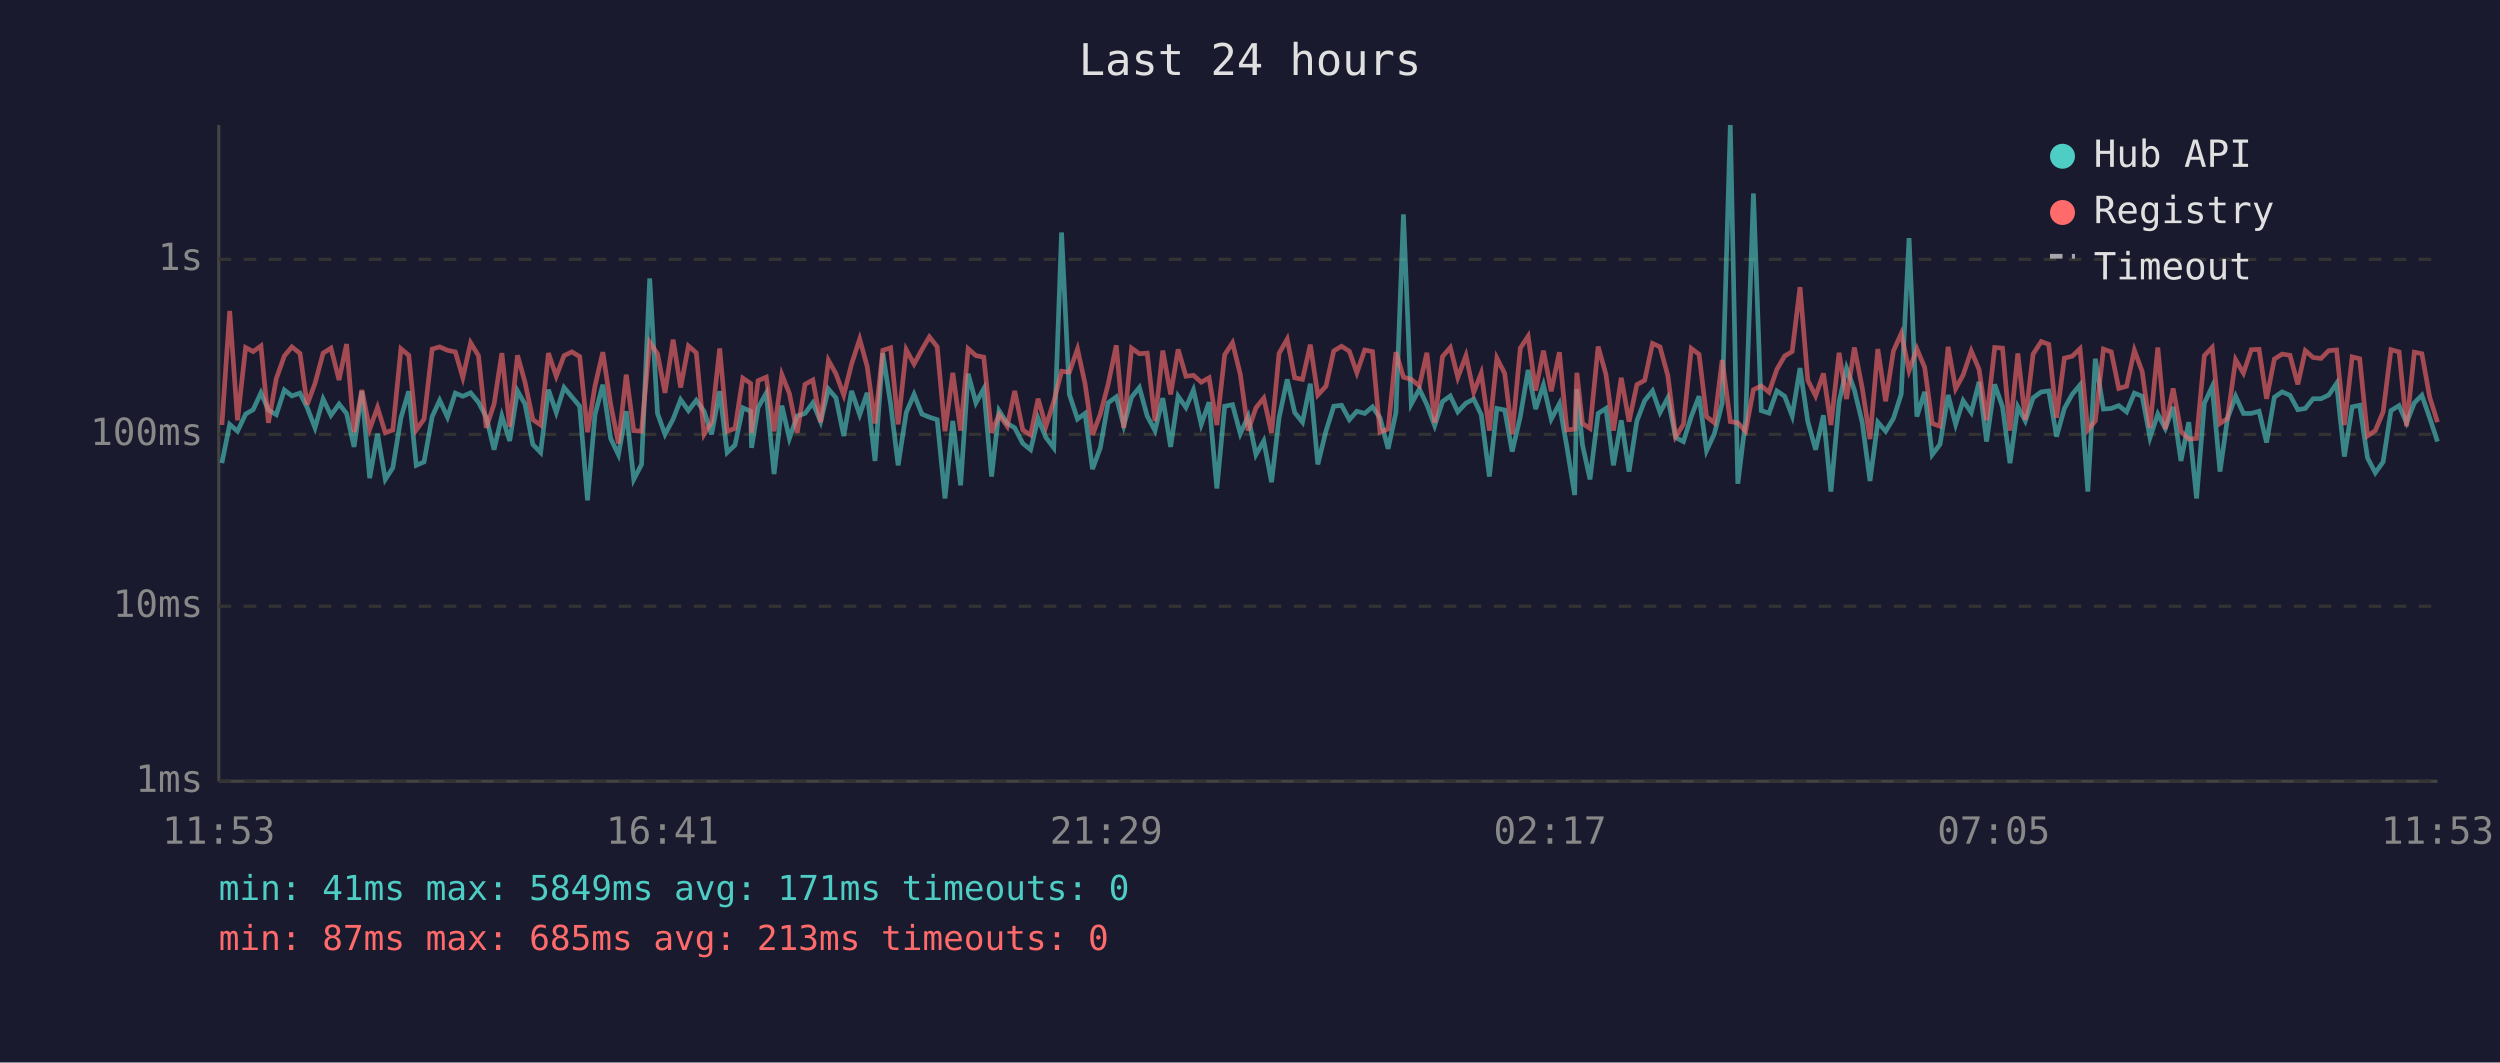
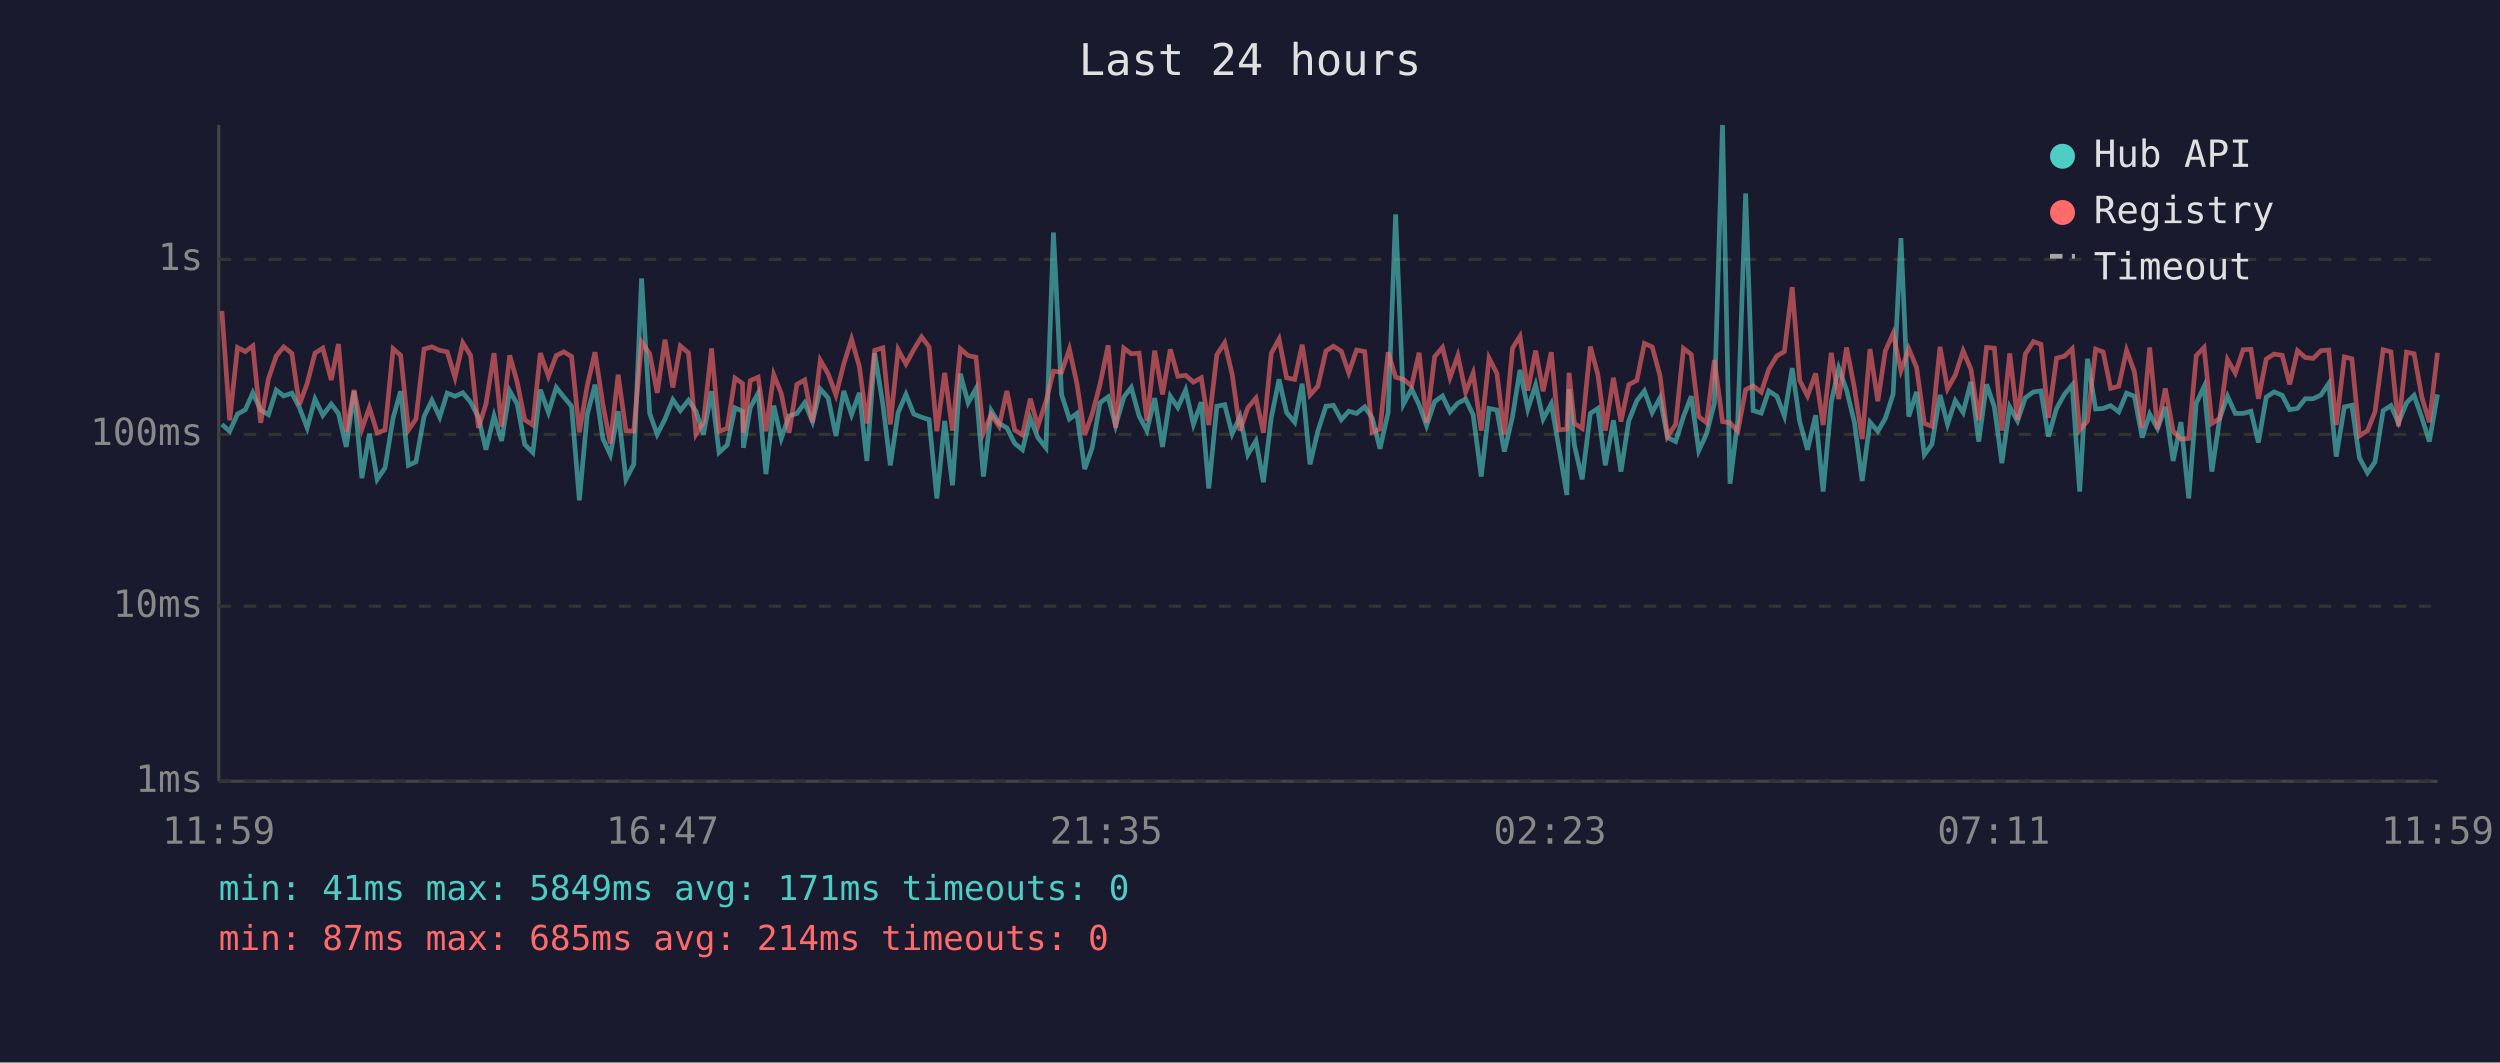
<svg xmlns="http://www.w3.org/2000/svg" viewBox="0 0 800 340" font-family="monospace" font-size="12">
  <rect width="800" height="340" fill="#1a1a2e" />
  <text x="400" y="24" fill="#e0e0e0" font-size="14" text-anchor="middle">Last 24 hours</text>
  <line x1="70" y1="40" x2="70" y2="250" stroke="#444" stroke-width="1" />
  <line x1="70" y1="250" x2="780" y2="250" stroke="#444" stroke-width="1" />
  <line x1="70" y1="250" x2="780" y2="250" stroke="#333" stroke-width="1" stroke-dasharray="4" />
  <text x="65" y="250" fill="#888" text-anchor="end" dominant-baseline="middle">1ms</text>
  <line x1="70" y1="194" x2="780" y2="194" stroke="#333" stroke-width="1" stroke-dasharray="4" />
  <text x="65" y="194" fill="#888" text-anchor="end" dominant-baseline="middle">10ms</text>
  <line x1="70" y1="139" x2="780" y2="139" stroke="#333" stroke-width="1" stroke-dasharray="4" />
  <text x="65" y="139" fill="#888" text-anchor="end" dominant-baseline="middle">100ms</text>
  <line x1="70" y1="83" x2="780" y2="83" stroke="#333" stroke-width="1" stroke-dasharray="4" />
  <text x="65" y="83" fill="#888" text-anchor="end" dominant-baseline="middle">1s</text>
-   <text x="70" y="270" fill="#888" text-anchor="middle">11:53</text>
-   <text x="212" y="270" fill="#888" text-anchor="middle">16:41</text>
-   <text x="354" y="270" fill="#888" text-anchor="middle">21:29</text>
-   <text x="496" y="270" fill="#888" text-anchor="middle">02:17</text>
-   <text x="638" y="270" fill="#888" text-anchor="middle">07:05</text>
-   <text x="780" y="270" fill="#888" text-anchor="middle">11:53</text>
-   <polyline points="71.0,148.2 73.5,135.8 76.0,138.0 78.6,132.5 81.0,131.1 83.5,125.7 85.9,131.2 88.4,132.7 91.0,124.8 93.4,126.7 96.0,125.8 98.3,130.4 100.8,136.9 103.4,127.7 105.9,132.9 108.5,129.3 110.9,132.3 113.3,143.0 115.8,125.2 118.3,153.0 120.8,138.8 123.3,153.4 125.7,149.7 128.3,133.7 130.8,125.2 133.2,148.9 135.7,147.8 138.3,133.3 140.7,128.1 143.2,133.5 145.7,125.8 148.1,126.8 150.6,125.7 153.1,128.7 155.6,133.5 158.1,143.9 160.6,133.1 163.1,141.1 165.6,125.1 168.0,129.3 170.5,142.2 173.0,144.8 175.5,124.7 178.0,132.0 180.5,124.0 183.0,127.0 185.5,130.0 188.0,160.1 190.4,132.7 192.9,123.1 195.4,140.3 197.9,145.5 200.4,131.6 202.8,153.4 205.3,148.6 207.9,89.1 210.4,132.3 212.8,139.0 215.4,134.1 217.8,127.9 220.3,131.4 222.8,128.1 225.3,131.6 227.7,139.0 230.3,125.2 232.7,144.8 235.2,142.4 237.7,130.5 240.2,131.6 240.5,143.3 242.6,130.4 245.2,125.8 247.7,151.7 250.2,129.8 252.6,140.3 255.1,133.1 257.6,132.3 260.1,128.9 262.6,134.9 265.1,124.5 267.5,127.3 270.0,139.5 272.5,125.1 275.1,132.7 277.5,125.7 280.0,147.5 282.5,113.0 285.0,129.3 287.4,148.9 290.0,132.0 292.5,126.2 295.0,132.5 297.4,133.5 299.9,134.3 302.4,159.5 304.9,134.7 307.4,155.3 309.8,119.6 312.3,128.9 314.8,124.4 317.3,152.5 319.7,131.4 322.3,135.5 324.7,136.9 327.3,141.9 329.8,143.9 332.2,133.9 334.7,140.0 337.2,143.3 339.7,74.4 342.2,126.2 344.8,134.1 347.2,132.3 349.6,150.1 352.1,143.3 354.6,128.9 357.2,127.0 359.6,136.2 362.1,127.1 364.6,124.0 367.1,133.1 369.6,137.8 372.1,127.4 374.6,143.0 377.0,126.8 379.5,130.4 381.9,124.8 384.4,135.8 386.9,128.7 389.4,156.3 391.9,130.0 394.4,129.5 396.9,138.8 399.4,133.3 401.9,145.5 404.4,141.1 406.9,154.3 409.3,133.7 411.9,121.4 414.3,132.0 416.8,135.1 419.3,122.8 421.7,148.6 424.3,138.0 426.8,130.0 429.3,129.7 431.8,134.3 434.2,131.6 436.7,132.3 439.2,130.2 441.6,133.7 444.2,143.6 446.7,132.0 449.1,68.6 451.6,129.3 454.2,124.5 456.6,129.5 459.1,136.2 461.6,128.5 464.1,126.7 466.5,131.8 469.1,129.0 471.6,127.7 474.0,132.7 476.6,152.5 479.0,130.7 481.5,131.2 483.9,144.5 486.5,133.3 489.0,118.4 491.4,130.9 493.9,123.2 496.4,134.1 499.0,129.2 501.4,143.0 503.9,158.4 504.6,124.5 506.4,142.4 508.8,153.4 511.4,132.3 513.9,130.7 516.3,148.9 518.8,134.5 521.3,150.9 523.8,134.7 526.3,128.2 528.8,125.1 531.2,132.0 533.7,127.3 536.2,140.0 538.7,141.3 541.2,133.3 543.7,126.8 546.1,144.2 548.6,138.8 551.1,129.0 553.7,40.0 556.1,154.8 558.6,134.5 561.1,61.9 563.6,131.4 566.1,132.2 568.6,125.1 571.1,126.8 573.5,133.1 576.0,117.8 578.5,134.9 581.0,143.9 583.5,132.9 585.9,157.3 588.5,128.7 590.9,117.8 593.4,124.8 595.9,135.1 598.4,153.9 600.9,135.1 603.4,138.0 605.9,133.9 608.4,126.1 610.9,76.2 613.4,133.3 615.9,125.4 618.3,145.5 620.8,142.2 623.4,126.4 625.8,135.8 628.2,128.2 630.8,132.0 633.3,122.2 635.7,141.3 638.3,123.0 640.8,130.2 643.2,148.2 645.7,130.2 648.1,134.7 650.6,127.3 653.2,125.4 655.6,125.1 658.1,139.7 660.6,130.7 663.1,126.2 665.6,123.2 668.1,157.3 670.5,114.8 673.1,130.9 675.6,130.7 678.0,129.8 680.5,131.8 683.0,125.8 685.5,126.8 688.0,140.0 690.5,132.5 692.9,137.1 695.4,130.2 697.9,147.5 700.4,135.1 702.9,159.5 705.4,129.0 707.9,123.7 710.4,150.9 712.8,133.9 715.4,126.8 717.9,132.3 720.4,132.3 722.9,131.6 725.3,141.6 727.8,127.1 730.3,125.4 732.8,126.5 735.3,131.1 737.7,130.7 740.2,127.6 742.7,127.6 745.2,126.4 747.7,122.7 750.2,146.1 752.7,130.2 755.1,129.7 757.6,146.5 760.1,151.3 762.6,147.8 765.1,131.4 767.7,129.8 770.1,135.3 772.6,128.9 775.0,126.5 777.5,133.7 780.0,141.3" fill="none" stroke="#4ecdc4" stroke-width="1.5" opacity="0.6" />
-   <polyline points="71.0,136.0 73.5,99.5 76.0,134.5 78.6,111.2 81.0,112.5 83.5,110.7 85.9,135.3 88.4,121.2 91.0,113.9 93.4,111.0 96.0,113.1 98.3,129.5 100.8,122.7 103.4,113.0 105.9,111.4 108.5,121.6 110.9,110.1 113.3,138.3 115.8,124.8 118.3,137.3 120.8,130.4 123.3,138.5 125.7,137.6 128.3,111.6 130.8,113.7 133.2,137.6 135.7,134.1 138.3,111.7 140.7,111.0 143.2,112.1 145.7,112.6 148.1,120.8 150.6,109.7 153.1,113.8 155.6,136.9 158.1,129.3 160.6,113.0 163.1,136.6 165.6,113.7 168.0,122.3 170.5,134.3 173.0,136.0 175.5,113.0 178.0,120.4 180.5,113.8 183.0,112.6 185.5,114.1 188.0,138.3 190.4,123.5 192.9,112.7 195.4,129.3 197.9,141.9 200.4,119.9 202.8,137.8 205.3,138.0 207.9,109.5 210.4,113.2 212.8,125.7 215.4,108.7 217.8,124.0 220.3,110.7 222.8,112.9 225.3,139.0 227.7,135.1 230.3,111.5 232.7,138.0 235.2,137.1 237.7,121.0 240.2,122.7 240.5,138.5 242.6,121.8 245.2,120.7 247.7,138.0 250.2,119.9 252.6,125.9 255.1,138.5 257.6,123.0 260.1,121.6 262.6,135.1 265.1,115.3 267.5,119.6 270.0,126.4 272.5,116.5 275.1,108.5 277.5,117.3 280.0,135.5 282.5,112.1 285.0,111.3 287.4,135.8 290.0,111.9 292.5,116.5 295.0,111.9 297.4,107.8 299.9,111.0 302.4,138.0 304.9,119.3 307.4,137.8 309.8,111.6 312.3,113.8 314.8,114.3 317.3,138.5 319.7,132.7 322.3,136.4 324.7,125.1 327.3,137.6 329.8,139.2 332.2,127.6 334.7,136.4 337.2,128.5 339.7,118.8 342.2,119.1 344.8,111.7 347.2,122.7 349.6,139.2 352.1,132.5 354.6,123.0 357.2,110.5 359.6,136.9 362.1,111.4 364.6,113.2 367.1,113.0 369.6,134.7 372.1,112.2 374.6,126.2 377.0,111.8 379.5,120.4 381.9,120.1 384.4,122.3 386.9,120.9 389.4,136.0 391.9,113.5 394.4,109.7 396.9,119.8 399.4,137.8 401.9,130.5 404.4,127.4 406.9,138.5 409.3,113.1 411.9,108.5 414.3,120.9 416.8,121.4 419.3,110.3 421.7,126.4 424.3,123.6 426.8,112.3 429.3,110.8 431.8,112.4 434.2,119.3 436.7,112.0 439.2,112.5 441.6,138.3 444.2,137.3 446.7,112.7 449.1,120.7 451.6,121.4 454.2,123.5 456.6,112.9 459.1,135.3 461.6,114.1 464.1,111.2 466.5,120.8 469.1,113.8 471.6,125.5 474.0,119.4 476.6,137.8 479.0,114.6 481.5,119.5 483.9,139.0 486.5,111.4 489.0,107.6 491.4,125.0 493.9,112.2 496.4,125.2 499.0,112.7 501.4,137.6 503.9,137.3 504.6,119.3 506.4,135.5 508.8,137.1 511.4,110.9 513.9,119.8 516.3,137.8 518.8,120.9 521.3,134.9 523.8,123.1 526.3,121.7 528.8,109.9 531.2,111.0 533.7,120.2 536.2,139.7 538.7,135.8 541.2,111.5 543.7,113.4 546.1,133.3 548.6,135.3 551.1,115.2 553.7,134.9 556.1,135.3 558.6,138.0 561.1,124.7 563.6,123.5 566.1,125.5 568.6,118.2 571.1,113.9 573.5,112.5 576.0,91.9 578.5,121.7 581.0,126.7 583.5,119.5 585.9,136.0 588.5,112.9 590.9,127.7 593.4,111.2 595.9,124.1 598.4,140.5 600.9,111.7 603.4,128.4 605.9,112.3 608.4,106.7 610.9,118.6 613.4,111.6 615.9,117.6 618.3,135.5 620.8,136.4 623.4,111.0 625.8,124.4 628.2,120.0 630.8,112.3 633.3,118.2 635.7,134.5 638.3,111.2 640.8,111.4 643.2,137.8 645.7,113.1 648.1,134.3 650.6,113.3 653.2,109.3 655.6,110.2 658.1,133.7 660.6,114.6 663.1,114.0 665.6,111.6 668.1,137.6 670.5,134.7 673.1,111.7 675.6,112.6 678.0,124.3 680.5,123.6 683.0,112.1 685.5,118.9 688.0,136.9 690.5,111.2 692.9,137.3 695.4,124.3 697.9,138.0 700.4,140.5 702.9,140.3 705.4,113.8 707.9,111.2 710.4,135.5 712.8,133.9 715.4,115.1 717.9,119.4 720.4,111.9 722.9,111.8 725.3,127.6 727.8,114.9 730.3,113.3 732.8,113.7 735.3,123.0 737.7,112.2 740.2,114.4 742.7,114.7 745.2,112.2 747.7,112.0 750.2,136.0 752.7,114.2 755.1,114.8 757.6,139.5 760.1,137.8 762.6,131.8 765.1,111.9 767.7,112.6 770.1,136.4 772.6,112.7 775.0,113.2 777.5,127.1 780.0,135.1" fill="none" stroke="#ff6b6b" stroke-width="1.5" opacity="0.6" />
+   <text x="70" y="270" fill="#888" text-anchor="middle">11:59</text>
+   <text x="212" y="270" fill="#888" text-anchor="middle">16:47</text>
+   <text x="354" y="270" fill="#888" text-anchor="middle">21:35</text>
+   <text x="496" y="270" fill="#888" text-anchor="middle">02:23</text>
+   <text x="638" y="270" fill="#888" text-anchor="middle">07:11</text>
+   <text x="780" y="270" fill="#888" text-anchor="middle">11:59</text>
+   <polyline points="71.0,135.8 73.5,138.0 76.0,132.5 78.5,131.1 80.9,125.7 83.4,131.2 85.9,132.7 88.4,124.8 90.8,126.7 93.4,125.8 95.8,130.4 98.3,136.9 100.8,127.7 103.3,132.9 106.0,129.3 108.3,132.3 110.8,143.0 113.3,125.2 115.8,153.0 118.2,138.8 120.7,153.4 123.2,149.7 125.8,133.7 128.2,125.2 130.7,148.9 133.1,147.8 135.7,133.3 138.2,128.1 140.7,133.5 143.1,125.8 145.6,126.8 148.1,125.7 150.6,128.7 153.1,133.5 155.5,143.9 158.1,133.1 160.5,141.1 163.1,125.1 165.5,129.3 167.9,142.2 170.5,144.8 172.9,124.7 175.5,132.0 178.0,124.0 180.4,127.0 182.9,130.0 185.4,160.1 187.9,132.7 190.4,123.1 192.9,140.3 195.3,145.5 197.8,131.6 200.3,153.4 202.8,148.6 205.3,89.1 207.9,132.3 210.3,139.0 212.8,134.1 215.3,127.9 217.7,131.4 220.3,128.1 222.7,131.6 225.1,139.0 227.7,125.2 230.1,144.8 232.7,142.4 235.2,130.5 237.6,131.6 237.9,143.3 240.1,130.4 242.6,125.8 245.1,151.7 247.6,129.8 250.0,140.3 252.5,133.1 255.0,132.3 257.5,128.9 260.0,134.9 262.5,124.5 265.0,127.3 267.5,139.5 270.0,125.1 272.5,132.7 275.0,125.7 277.4,147.5 279.9,113.0 282.5,129.3 284.9,148.9 287.4,132.0 289.9,126.2 292.4,132.5 294.9,133.5 297.3,134.3 299.8,159.5 302.3,134.7 304.8,155.3 307.3,119.6 309.8,128.9 312.3,124.4 314.7,152.5 317.2,131.4 319.7,135.5 322.2,136.9 324.7,141.9 327.2,143.9 329.7,133.9 332.1,140.0 334.7,143.3 337.1,74.4 339.7,126.2 342.2,134.1 344.6,132.3 347.1,150.1 349.5,143.3 352.0,128.9 354.6,127.0 357.0,136.2 359.6,127.1 362.0,124.0 364.5,133.1 367.0,137.8 369.5,127.4 372.0,143.0 374.5,126.8 376.9,130.4 379.4,124.8 381.9,135.8 384.4,128.7 386.8,156.3 389.4,130.0 391.9,129.5 394.3,138.8 396.8,133.3 399.3,145.5 401.9,141.1 404.3,154.3 406.8,133.7 409.3,121.4 411.7,132.0 414.3,135.1 416.7,122.8 419.2,148.6 421.7,138.0 424.3,130.0 426.7,129.7 429.2,134.3 431.6,131.6 434.1,132.3 436.7,130.2 439.1,133.7 441.6,143.6 444.2,132.0 446.6,68.6 449.1,129.3 451.7,124.5 454.1,129.5 456.5,136.2 459.1,128.5 461.6,126.7 464.0,131.8 466.5,129.0 469.0,127.7 471.4,132.7 474.0,152.5 476.5,130.7 479.0,131.2 481.4,144.5 484.0,133.3 486.4,118.4 488.9,130.9 491.4,123.2 493.8,134.1 496.4,129.2 498.8,143.0 501.4,158.4 502.1,124.5 503.8,142.4 506.3,153.4 508.9,132.3 511.3,130.7 513.7,148.9 516.3,134.5 518.7,150.9 521.2,134.7 523.8,128.2 526.2,125.1 528.7,132.0 531.2,127.3 533.6,140.0 536.2,141.3 538.7,133.3 541.2,126.8 543.6,144.2 546.1,138.8 548.6,129.0 551.2,40.0 553.6,154.8 556.1,134.5 558.6,61.9 561.0,131.4 563.6,132.2 566.0,125.1 568.6,126.8 571.0,133.1 573.5,117.8 575.9,134.9 578.4,143.9 581.0,132.9 583.4,157.3 586.0,128.7 588.4,117.8 590.9,124.8 593.4,135.1 595.9,153.9 598.4,135.1 600.9,138.0 603.3,133.9 605.8,126.1 608.3,76.2 610.8,133.3 613.3,125.4 615.8,145.5 618.2,142.2 620.8,126.4 623.2,135.8 625.7,128.2 628.2,132.0 630.7,122.2 633.2,141.3 635.7,123.0 638.2,130.2 640.6,148.2 643.1,130.2 645.6,134.7 648.1,127.3 650.7,125.4 653.1,125.1 655.5,139.7 658.1,130.7 660.6,126.2 663.1,123.2 665.5,157.3 668.0,114.8 670.6,130.9 673.0,130.7 675.4,129.8 678.0,131.8 680.5,125.8 683.0,126.8 685.5,140.0 687.9,132.5 690.4,137.1 692.9,130.2 695.4,147.5 697.9,135.1 700.4,159.5 702.8,129.0 705.3,123.7 707.8,150.9 710.3,133.9 712.8,126.8 715.3,132.3 717.8,132.3 720.3,131.6 722.7,141.6 725.2,127.1 727.7,125.4 730.3,126.5 732.7,131.1 735.2,130.7 737.7,127.6 740.2,127.6 742.7,126.4 745.2,122.7 747.6,146.1 750.2,130.2 752.6,129.7 755.0,146.5 757.6,151.3 760.0,147.8 762.6,131.4 765.1,129.8 767.5,135.3 770.1,128.9 772.5,126.5 775.0,133.7 777.4,141.3 780.0,126.2" fill="none" stroke="#4ecdc4" stroke-width="1.5" opacity="0.6" />
+   <polyline points="71.0,99.5 73.5,134.5 76.0,111.2 78.5,112.5 80.9,110.7 83.4,135.3 85.9,121.2 88.4,113.9 90.8,111.0 93.4,113.1 95.8,129.5 98.3,122.7 100.8,113.0 103.3,111.4 106.0,121.6 108.3,110.1 110.8,138.3 113.3,124.8 115.8,137.3 118.2,130.4 120.7,138.5 123.2,137.6 125.8,111.6 128.2,113.7 130.7,137.6 133.1,134.1 135.7,111.7 138.2,111.0 140.7,112.1 143.1,112.6 145.6,120.8 148.1,109.7 150.6,113.8 153.1,136.9 155.5,129.3 158.1,113.0 160.5,136.6 163.1,113.7 165.5,122.3 167.9,134.3 170.5,136.0 172.9,113.0 175.5,120.4 178.0,113.8 180.4,112.6 182.9,114.1 185.4,138.3 187.9,123.5 190.4,112.7 192.9,129.3 195.3,141.9 197.8,119.9 200.3,137.8 202.8,138.0 205.3,109.5 207.9,113.2 210.3,125.7 212.8,108.7 215.3,124.0 217.7,110.7 220.3,112.9 222.7,139.0 225.1,135.1 227.7,111.5 230.1,138.0 232.7,137.1 235.2,121.0 237.6,122.7 237.9,138.5 240.1,121.8 242.6,120.7 245.1,138.0 247.6,119.9 250.0,125.9 252.5,138.5 255.0,123.0 257.5,121.6 260.0,135.1 262.5,115.3 265.0,119.6 267.5,126.4 270.0,116.5 272.5,108.5 275.0,117.3 277.4,135.5 279.9,112.1 282.5,111.3 284.9,135.8 287.4,111.9 289.9,116.5 292.4,111.9 294.9,107.8 297.3,111.0 299.8,138.0 302.3,119.3 304.8,137.8 307.3,111.6 309.8,113.8 312.3,114.3 314.7,138.5 317.2,132.7 319.7,136.4 322.2,125.1 324.7,137.6 327.2,139.2 329.7,127.6 332.1,136.4 334.7,128.5 337.1,118.8 339.7,119.1 342.2,111.7 344.6,122.7 347.1,139.2 349.5,132.5 352.0,123.0 354.6,110.5 357.0,136.9 359.6,111.4 362.0,113.2 364.5,113.0 367.0,134.7 369.5,112.2 372.0,126.2 374.5,111.8 376.9,120.4 379.4,120.1 381.9,122.3 384.4,120.9 386.8,136.0 389.4,113.5 391.9,109.7 394.3,119.8 396.8,137.8 399.3,130.5 401.9,127.4 404.3,138.5 406.8,113.1 409.3,108.5 411.7,120.9 414.3,121.4 416.7,110.3 419.2,126.4 421.7,123.6 424.3,112.3 426.7,110.8 429.2,112.4 431.6,119.3 434.1,112.0 436.7,112.5 439.1,138.3 441.6,137.3 444.2,112.7 446.6,120.7 449.1,121.4 451.7,123.5 454.1,112.9 456.5,135.3 459.1,114.1 461.6,111.2 464.0,120.8 466.5,113.8 469.0,125.5 471.4,119.4 474.0,137.8 476.5,114.6 479.0,119.5 481.4,139.0 484.0,111.4 486.4,107.6 488.9,125.0 491.4,112.2 493.8,125.2 496.4,112.7 498.8,137.6 501.4,137.3 502.1,119.3 503.8,135.5 506.3,137.1 508.9,110.9 511.3,119.8 513.7,137.8 516.3,120.9 518.7,134.9 521.2,123.1 523.8,121.7 526.2,109.9 528.7,111.0 531.2,120.2 533.6,139.7 536.2,135.8 538.7,111.5 541.2,113.4 543.6,133.3 546.1,135.3 548.6,115.2 551.2,134.9 553.6,135.3 556.1,138.0 558.6,124.7 561.0,123.5 563.6,125.5 566.0,118.2 568.6,113.9 571.0,112.5 573.5,91.9 575.9,121.7 578.4,126.7 581.0,119.5 583.4,136.0 586.0,112.9 588.4,127.7 590.9,111.2 593.4,124.1 595.9,140.5 598.4,111.7 600.9,128.4 603.3,112.3 605.8,106.7 608.3,118.6 610.8,111.6 613.3,117.6 615.8,135.5 618.2,136.4 620.8,111.0 623.2,124.4 625.7,120.0 628.2,112.3 630.7,118.2 633.2,134.5 635.7,111.2 638.2,111.4 640.6,137.8 643.1,113.1 645.6,134.3 648.1,113.3 650.7,109.3 653.1,110.2 655.5,133.7 658.1,114.6 660.6,114.0 663.1,111.6 665.5,137.6 668.0,134.7 670.6,111.7 673.0,112.6 675.4,124.3 678.0,123.6 680.5,112.1 683.0,118.9 685.5,136.9 687.9,111.2 690.4,137.3 692.9,124.3 695.4,138.0 697.9,140.5 700.4,140.3 702.8,113.8 705.3,111.2 707.8,135.5 710.3,133.9 712.8,115.1 715.3,119.4 717.8,111.9 720.3,111.8 722.7,127.6 725.2,114.9 727.7,113.3 730.3,113.7 732.7,123.0 735.2,112.2 737.7,114.4 740.2,114.7 742.7,112.2 745.2,112.0 747.6,136.0 750.2,114.2 752.6,114.8 755.0,139.5 757.6,137.8 760.0,131.8 762.6,111.9 765.1,112.6 767.5,136.4 770.1,112.7 772.5,113.2 775.0,127.1 777.4,135.1 780.0,112.9" fill="none" stroke="#ff6b6b" stroke-width="1.5" opacity="0.6" />
  <circle cx="660" cy="50" r="4" fill="#4ecdc4" />
  <text x="670" y="50" fill="#e0e0e0" dominant-baseline="middle">Hub API</text>
  <circle cx="660" cy="68" r="4" fill="#ff6b6b" />
  <text x="670" y="68" fill="#e0e0e0" dominant-baseline="middle">Registry</text>
  <line x1="656" y1="82" x2="664" y2="82" stroke="#e0e0e0" stroke-width="1.5" stroke-dasharray="4,3" opacity="0.7" />
  <text x="670" y="86" fill="#e0e0e0" dominant-baseline="middle">Timeout</text>
  <text x="70" y="288" fill="#4ecdc4" font-size="11">min: 41ms  max: 5849ms  avg: 171ms  timeouts: 0</text>
-   <text x="70" y="304" fill="#ff6b6b" font-size="11">min: 87ms  max: 685ms  avg: 213ms  timeouts: 0</text>
+   <text x="70" y="304" fill="#ff6b6b" font-size="11">min: 87ms  max: 685ms  avg: 214ms  timeouts: 0</text>
</svg>
